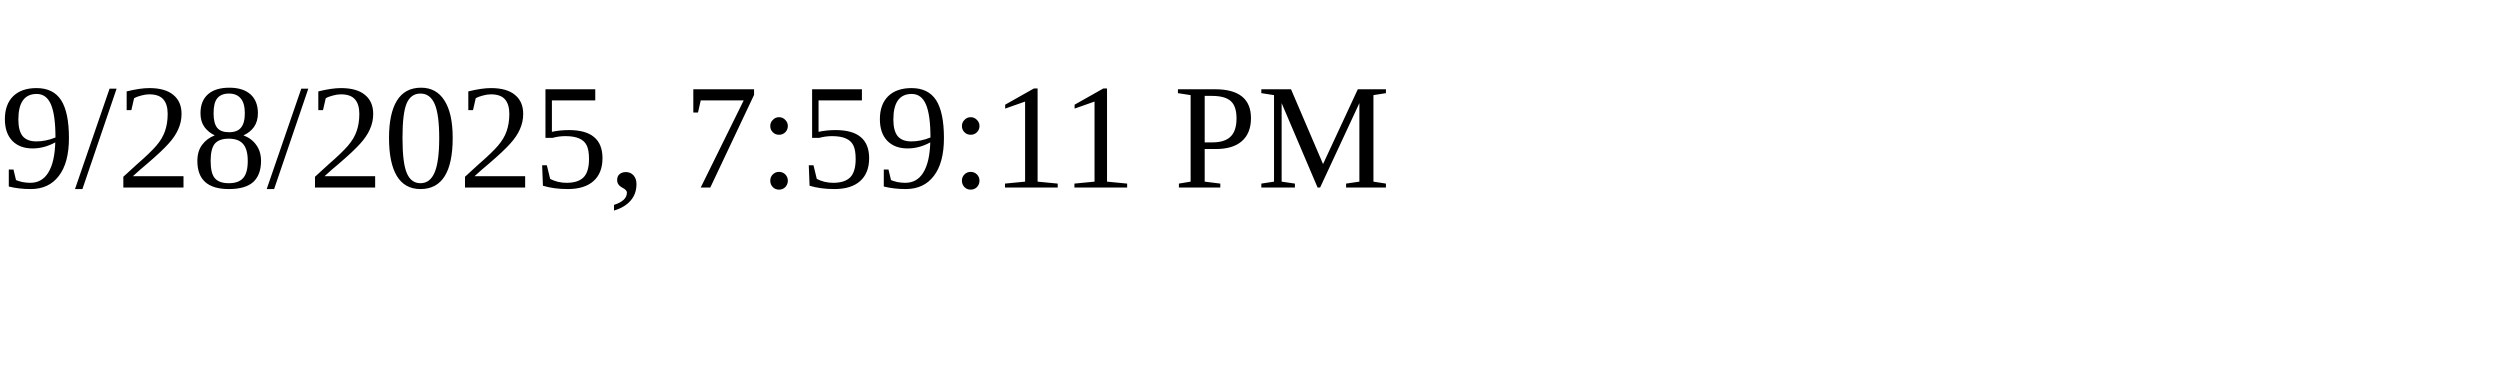
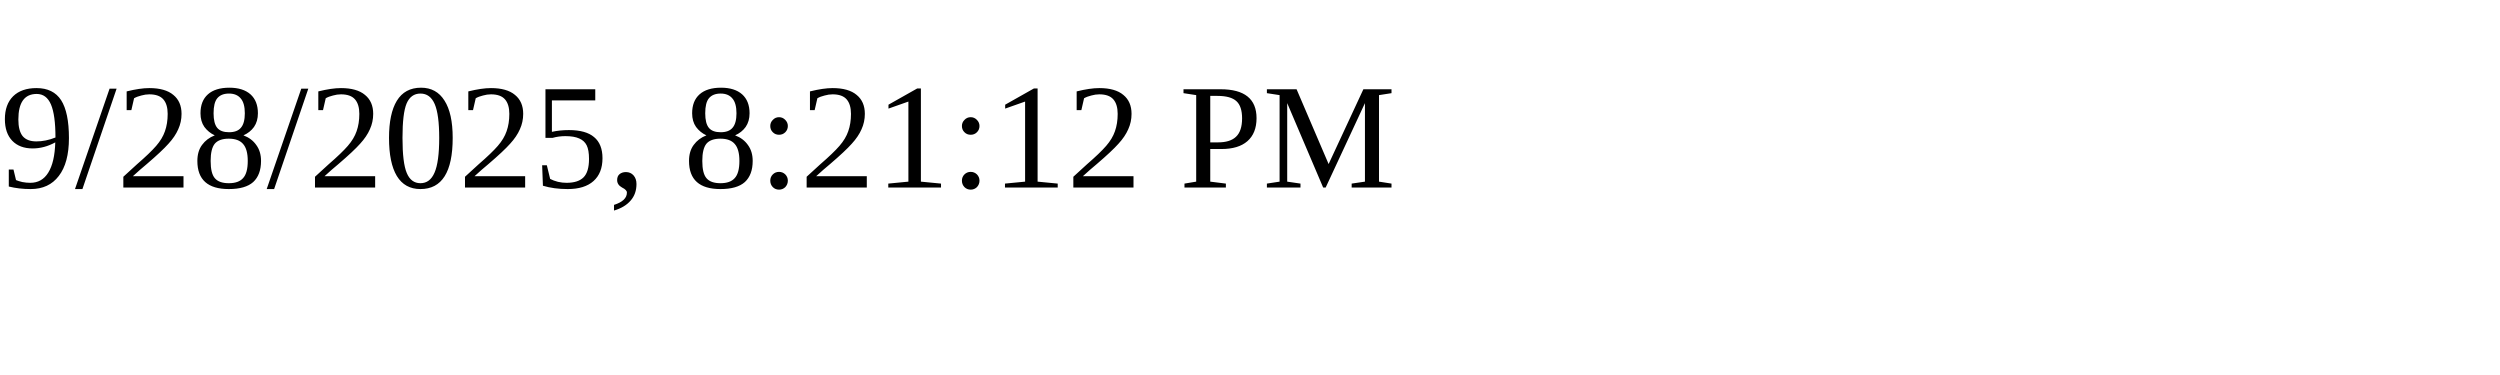
<svg xmlns="http://www.w3.org/2000/svg" height="30" width="200">
-   <text x="0" y="15">9/28/2025, 7:59:11 PM</text>
+   <text x="0" y="15">9/28/2025, 8:21:12 PM</text>
</svg>
